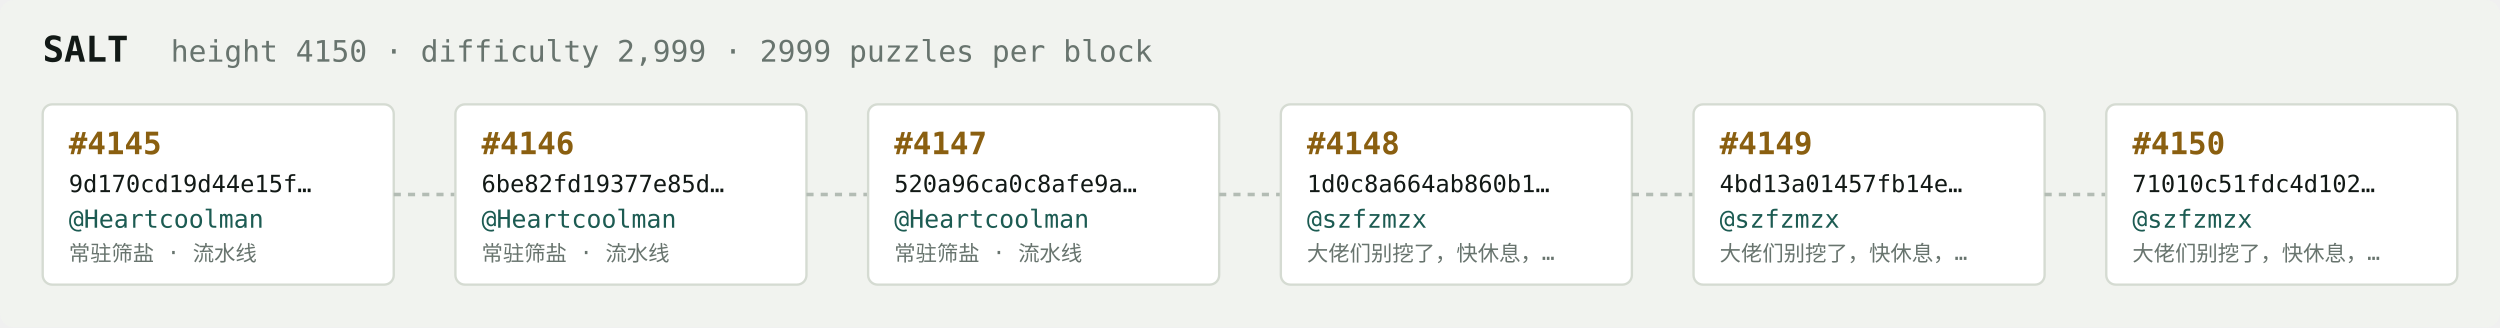
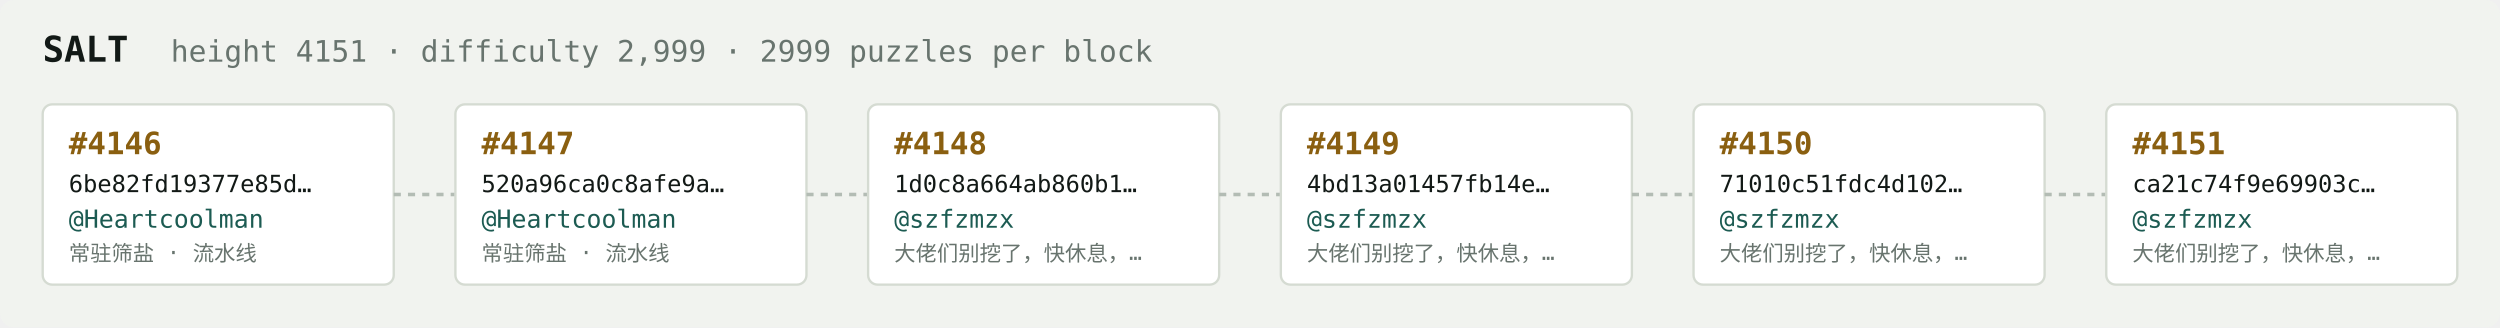
<svg xmlns="http://www.w3.org/2000/svg" width="1054" height="138" viewBox="0 0 1054 138" font-family="ui-monospace,SFMono-Regular,Menlo,monospace">
  <rect fill="#f1f3ef" width="1054" height="138" rx="6" />
  <text x="18" y="26" fill="#121916" font-size="15" font-weight="700">SALT</text>
-   <text x="72" y="26" fill="#68746e" font-size="12.5">height 4150 · difficulty 2,999 · 2999 puzzles per block</text>
+   <text x="72" y="26" fill="#68746e" font-size="12.5">height 4151 · difficulty 2,999 · 2999 puzzles per block</text>
  <rect x="18" y="44" width="148" height="76" rx="4" fill="#ffffff" stroke="#d5dbd2" stroke-width="1" />
-   <text x="29" y="65" fill="#8a5f10" font-size="13" font-weight="700">#4145</text>
-   <text x="29" y="81" fill="#121916" font-size="10">9d170cd19d44e15f…</text>
+   <text x="29" y="65" fill="#8a5f10" font-size="13" font-weight="700">#4146</text>
+   <text x="29" y="81" fill="#121916" font-size="10">6be82fd19377e85d…</text>
  <text x="29" y="96" fill="#1c5b52" font-size="10.5">@Heartcoolman</text>
  <text x="29" y="110" fill="#68746e" font-size="9">常驻筛盐 · 流水线</text>
  <line x1="166" y1="82.0" x2="192" y2="82.0" stroke="#b3bcb4" stroke-width="1.5" stroke-dasharray="3 3" />
  <rect x="192" y="44" width="148" height="76" rx="4" fill="#ffffff" stroke="#d5dbd2" stroke-width="1" />
-   <text x="203" y="65" fill="#8a5f10" font-size="13" font-weight="700">#4146</text>
-   <text x="203" y="81" fill="#121916" font-size="10">6be82fd19377e85d…</text>
+   <text x="203" y="65" fill="#8a5f10" font-size="13" font-weight="700">#4147</text>
+   <text x="203" y="81" fill="#121916" font-size="10">520a96ca0c8afe9a…</text>
  <text x="203" y="96" fill="#1c5b52" font-size="10.5">@Heartcoolman</text>
  <text x="203" y="110" fill="#68746e" font-size="9">常驻筛盐 · 流水线</text>
  <line x1="340" y1="82.0" x2="366" y2="82.0" stroke="#b3bcb4" stroke-width="1.5" stroke-dasharray="3 3" />
  <rect x="366" y="44" width="148" height="76" rx="4" fill="#ffffff" stroke="#d5dbd2" stroke-width="1" />
-   <text x="377" y="65" fill="#8a5f10" font-size="13" font-weight="700">#4147</text>
-   <text x="377" y="81" fill="#121916" font-size="10">520a96ca0c8afe9a…</text>
-   <text x="377" y="96" fill="#1c5b52" font-size="10.5">@Heartcoolman</text>
-   <text x="377" y="110" fill="#68746e" font-size="9">常驻筛盐 · 流水线</text>
+   <text x="377" y="65" fill="#8a5f10" font-size="13" font-weight="700">#4148</text>
+   <text x="377" y="81" fill="#121916" font-size="10">1d0c8a664ab860b1…</text>
+   <text x="377" y="96" fill="#1c5b52" font-size="10.5">@szfzmzx</text>
+   <text x="377" y="110" fill="#68746e" font-size="9">大佬们别挖了，快休息，…</text>
  <line x1="514" y1="82.0" x2="540" y2="82.0" stroke="#b3bcb4" stroke-width="1.5" stroke-dasharray="3 3" />
  <rect x="540" y="44" width="148" height="76" rx="4" fill="#ffffff" stroke="#d5dbd2" stroke-width="1" />
-   <text x="551" y="65" fill="#8a5f10" font-size="13" font-weight="700">#4148</text>
-   <text x="551" y="81" fill="#121916" font-size="10">1d0c8a664ab860b1…</text>
+   <text x="551" y="65" fill="#8a5f10" font-size="13" font-weight="700">#4149</text>
+   <text x="551" y="81" fill="#121916" font-size="10">4bd13a01457fb14e…</text>
  <text x="551" y="96" fill="#1c5b52" font-size="10.5">@szfzmzx</text>
  <text x="551" y="110" fill="#68746e" font-size="9">大佬们别挖了，快休息，…</text>
  <line x1="688" y1="82.0" x2="714" y2="82.0" stroke="#b3bcb4" stroke-width="1.5" stroke-dasharray="3 3" />
  <rect x="714" y="44" width="148" height="76" rx="4" fill="#ffffff" stroke="#d5dbd2" stroke-width="1" />
-   <text x="725" y="65" fill="#8a5f10" font-size="13" font-weight="700">#4149</text>
-   <text x="725" y="81" fill="#121916" font-size="10">4bd13a01457fb14e…</text>
+   <text x="725" y="65" fill="#8a5f10" font-size="13" font-weight="700">#4150</text>
+   <text x="725" y="81" fill="#121916" font-size="10">71010c51fdc4d102…</text>
  <text x="725" y="96" fill="#1c5b52" font-size="10.5">@szfzmzx</text>
  <text x="725" y="110" fill="#68746e" font-size="9">大佬们别挖了，快休息，…</text>
  <line x1="862" y1="82.0" x2="888" y2="82.0" stroke="#b3bcb4" stroke-width="1.5" stroke-dasharray="3 3" />
  <rect x="888" y="44" width="148" height="76" rx="4" fill="#ffffff" stroke="#d5dbd2" stroke-width="1" />
-   <text x="899" y="65" fill="#8a5f10" font-size="13" font-weight="700">#4150</text>
-   <text x="899" y="81" fill="#121916" font-size="10">71010c51fdc4d102…</text>
+   <text x="899" y="65" fill="#8a5f10" font-size="13" font-weight="700">#4151</text>
+   <text x="899" y="81" fill="#121916" font-size="10">ca21c74f9e69903c…</text>
  <text x="899" y="96" fill="#1c5b52" font-size="10.5">@szfzmzx</text>
  <text x="899" y="110" fill="#68746e" font-size="9">大佬们别挖了，快休息，…</text>
</svg>
